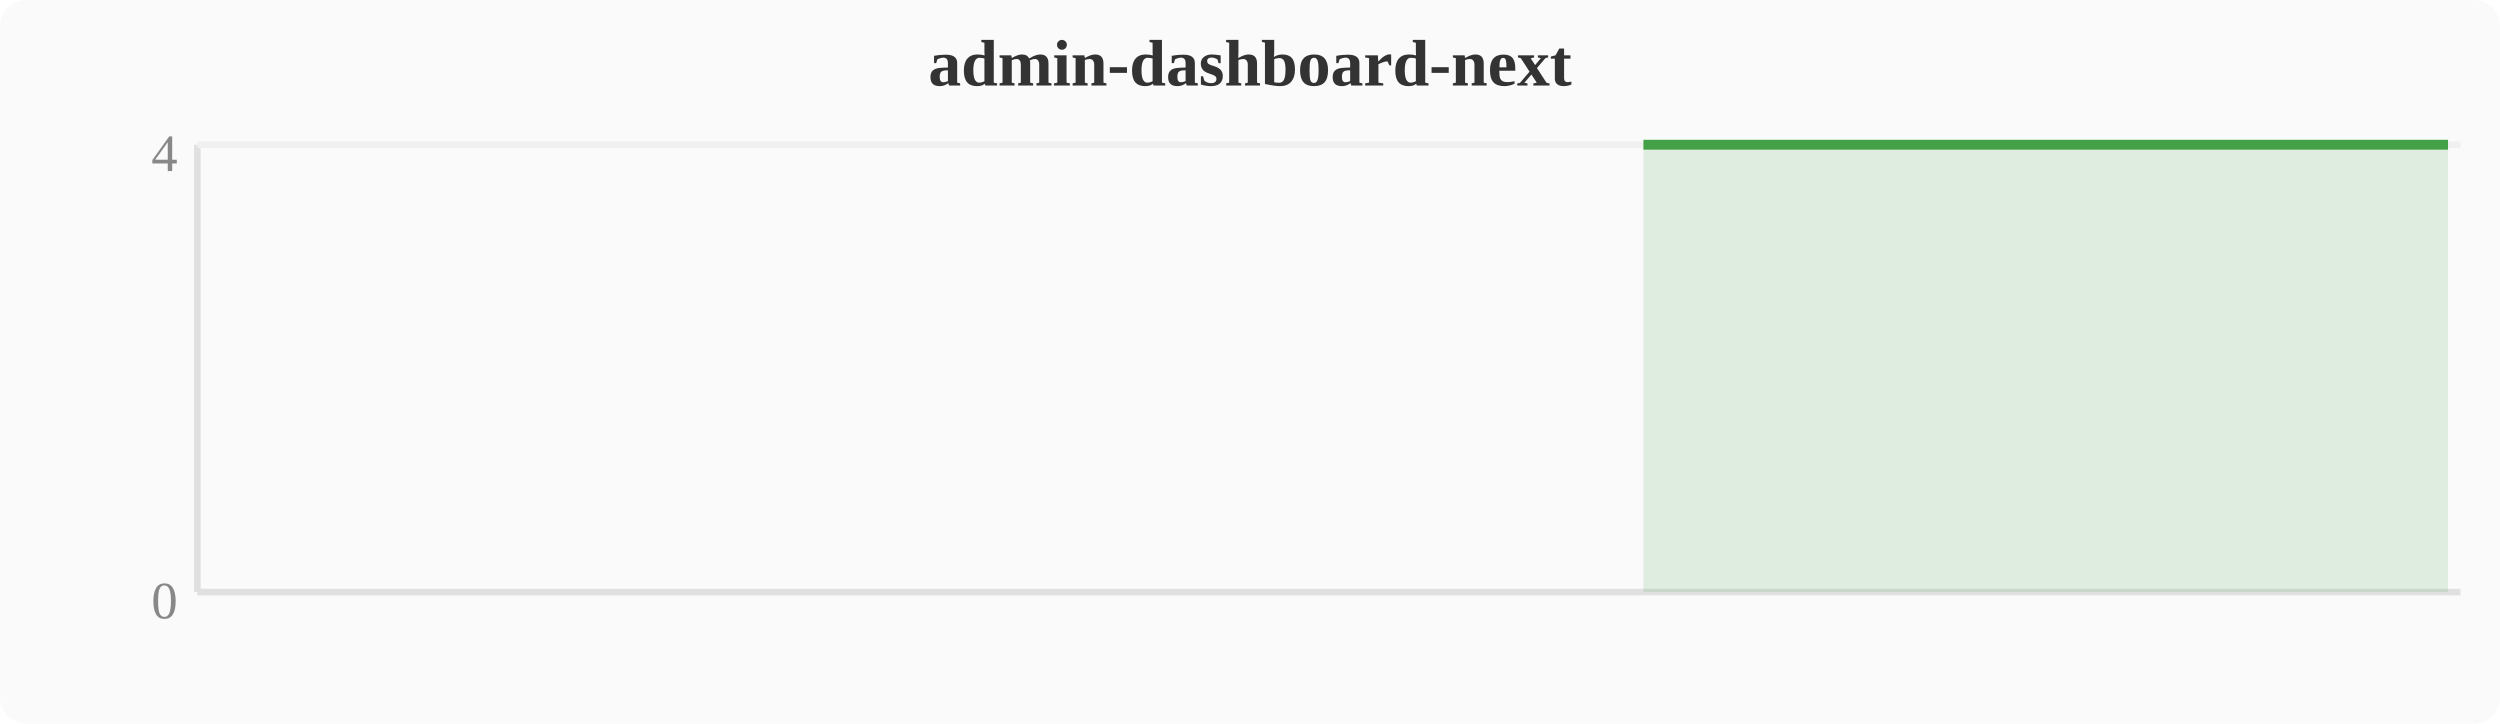
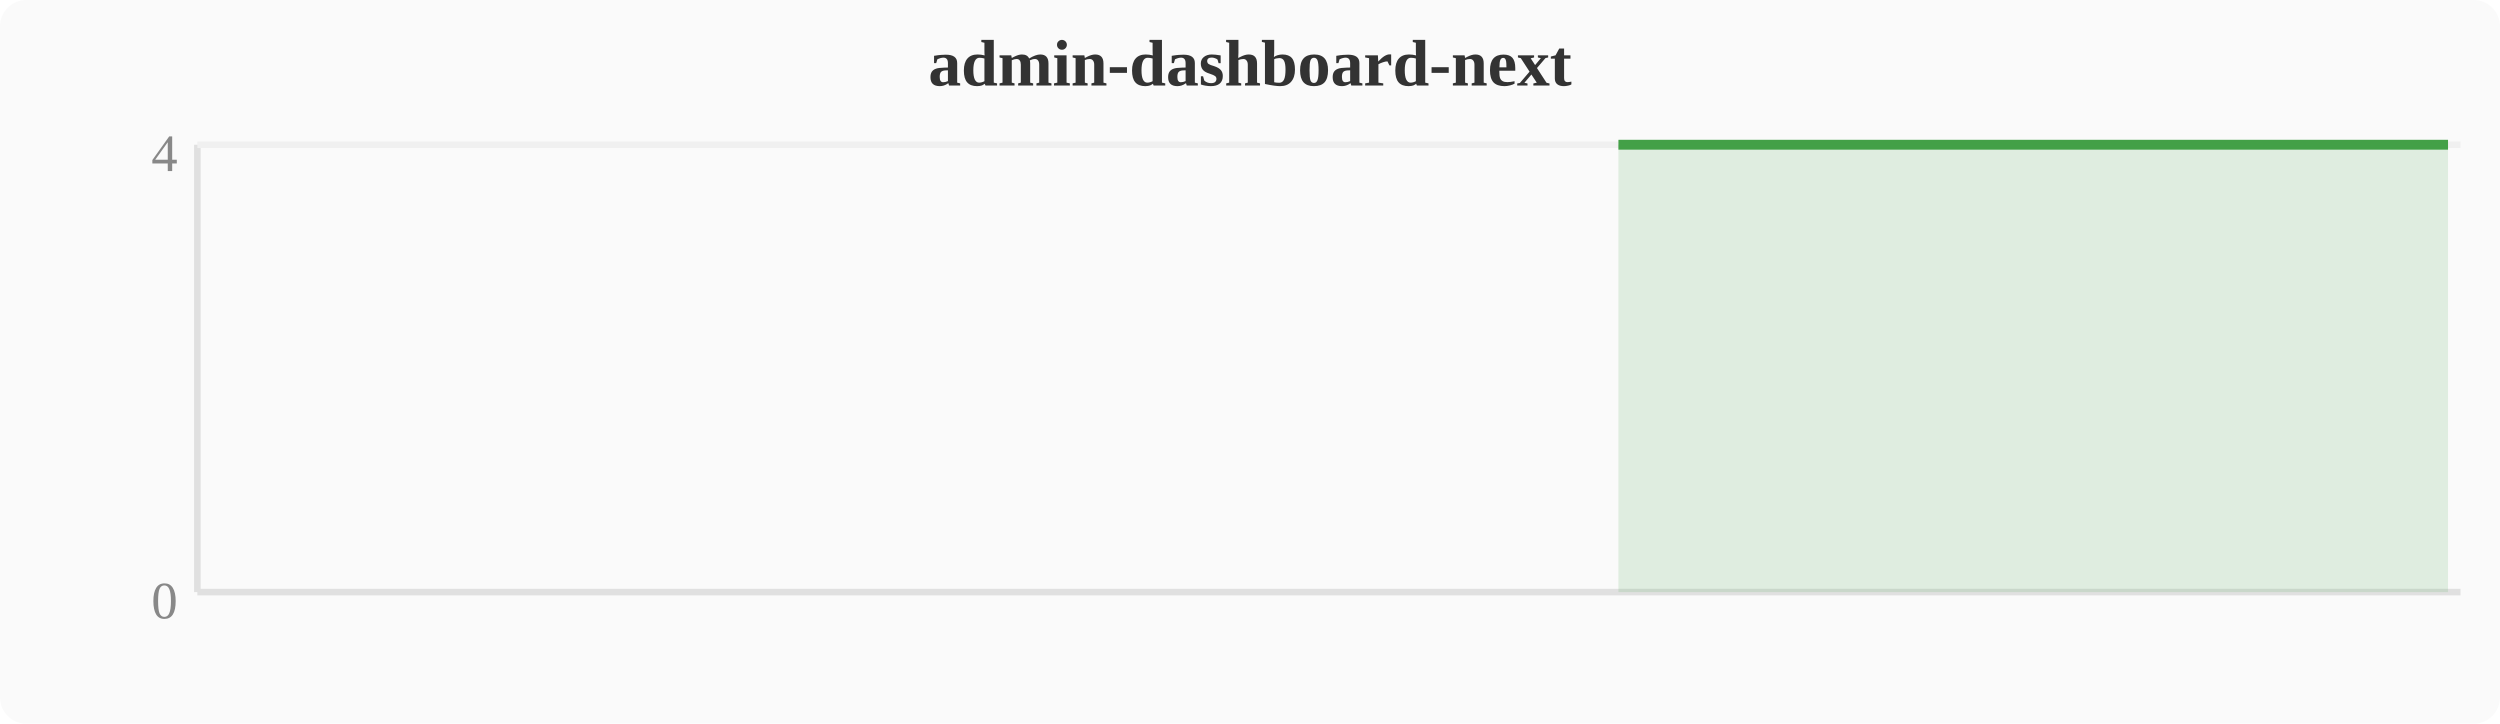
<svg xmlns="http://www.w3.org/2000/svg" width="380" height="110" viewBox="0 0 380 110">
  <rect width="380" height="110" fill="#fafafa" rx="4" />
  <text x="190" y="13" text-anchor="middle" font-size="10" font-weight="bold" fill="#333">admin-dashboard-next</text>
  <line x1="30" y1="22" x2="30" y2="90" stroke="#e0e0e0" stroke-width="1" />
  <line x1="30" y1="90" x2="374" y2="90" stroke="#e0e0e0" stroke-width="1" />
  <line x1="30" y1="22" x2="374" y2="22" stroke="#f0f0f0" stroke-width="1" />
  <text x="27" y="94" text-anchor="end" font-size="8" fill="#888">0</text>
  <text x="27" y="26" text-anchor="end" font-size="8" fill="#888">4</text>
-   <polygon points="249.8,22.0 253.6,22.0 257.4,22.0 261.2,22.0 265.1,22.0 268.9,22.0 272.7,22.0 276.5,22.0 280.4,22.0 284.2,22.0 288.0,22.0 291.8,22.0 295.6,22.0 299.5,22.0 303.3,22.0 307.1,22.0 310.9,22.0 314.8,22.0 318.6,22.0 322.4,22.0 326.2,22.0 330.0,22.0 333.9,22.0 337.7,22.0 341.5,22.0 345.3,22.0 349.2,22.0 353.0,22.0 356.8,22.0 360.6,22.0 364.4,22.0 368.3,22.0 372.1,22.0 372.1,90 249.8,90" fill="#43a047" opacity="0.15" />
-   <polyline points="249.8,22.0 253.6,22.0 257.4,22.0 261.2,22.0 265.1,22.0 268.9,22.0 272.7,22.0 276.5,22.0 280.4,22.0 284.2,22.0 288.0,22.0 291.8,22.0 295.6,22.0 299.5,22.0 303.3,22.0 307.1,22.0 310.9,22.0 314.8,22.0 318.6,22.0 322.4,22.0 326.2,22.0 330.0,22.0 333.9,22.0 337.7,22.0 341.5,22.0 345.3,22.0 349.2,22.0 353.0,22.0 356.8,22.0 360.6,22.0 364.4,22.0 368.3,22.0 372.1,22.0" fill="none" stroke="#43a047" stroke-width="1.5" stroke-linejoin="round" />
+   <polygon points="246.0,22.0 249.8,22.0 253.6,22.0 257.4,22.0 261.2,22.0 265.1,22.0 268.9,22.0 272.7,22.0 276.5,22.0 280.4,22.0 284.2,22.0 288.0,22.0 291.8,22.0 295.6,22.0 299.5,22.0 303.3,22.0 307.1,22.0 310.9,22.0 314.8,22.0 318.6,22.0 322.4,22.0 326.2,22.0 330.0,22.0 333.9,22.0 337.7,22.0 341.5,22.0 345.3,22.0 349.2,22.0 353.0,22.0 356.8,22.0 360.6,22.0 364.4,22.0 368.3,22.0 372.1,22.0 372.1,90 246.0,90" fill="#43a047" opacity="0.15" />
+   <polyline points="246.0,22.0 249.8,22.0 253.6,22.0 257.4,22.0 261.2,22.0 265.1,22.0 268.9,22.0 272.7,22.0 276.5,22.0 280.4,22.0 284.2,22.0 288.0,22.0 291.8,22.0 295.6,22.0 299.5,22.0 303.3,22.0 307.1,22.0 310.9,22.0 314.8,22.0 318.6,22.0 322.4,22.0 326.2,22.0 330.0,22.0 333.9,22.0 337.7,22.0 341.5,22.0 345.3,22.0 349.2,22.0 353.0,22.0 356.8,22.0 360.6,22.0 364.4,22.0 368.3,22.0 372.1,22.0" fill="none" stroke="#43a047" stroke-width="1.5" stroke-linejoin="round" />
</svg>
